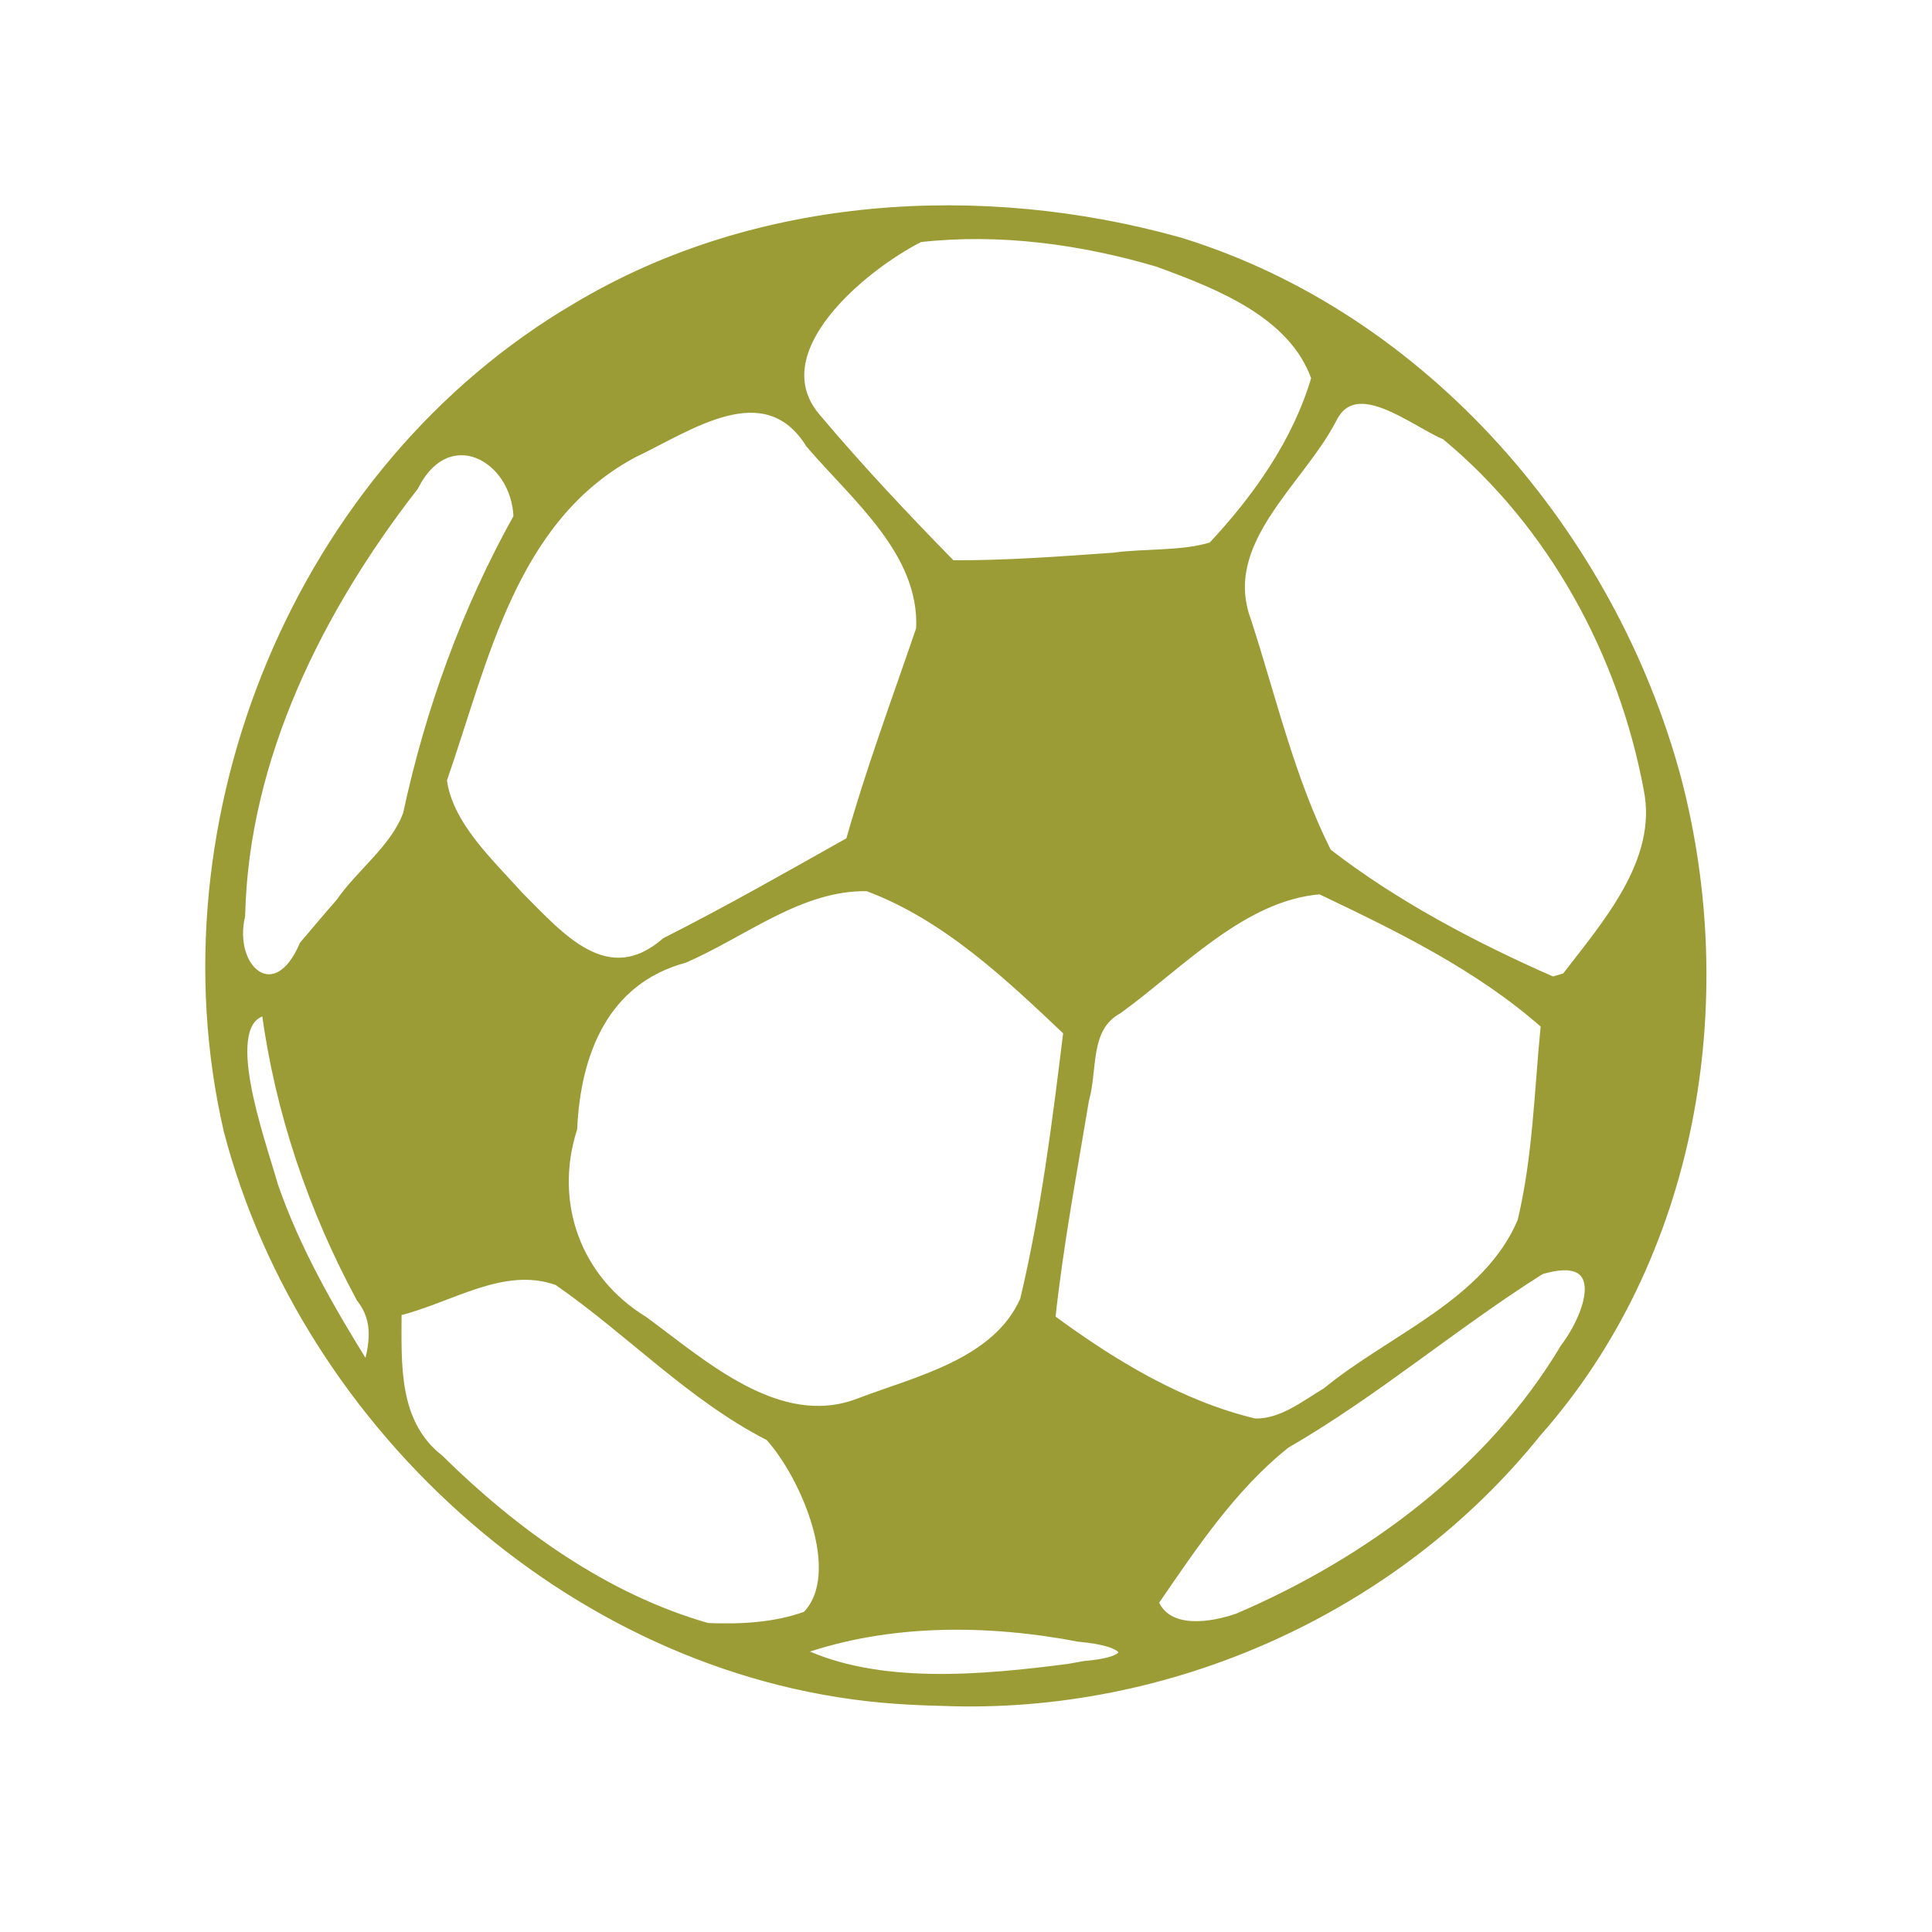
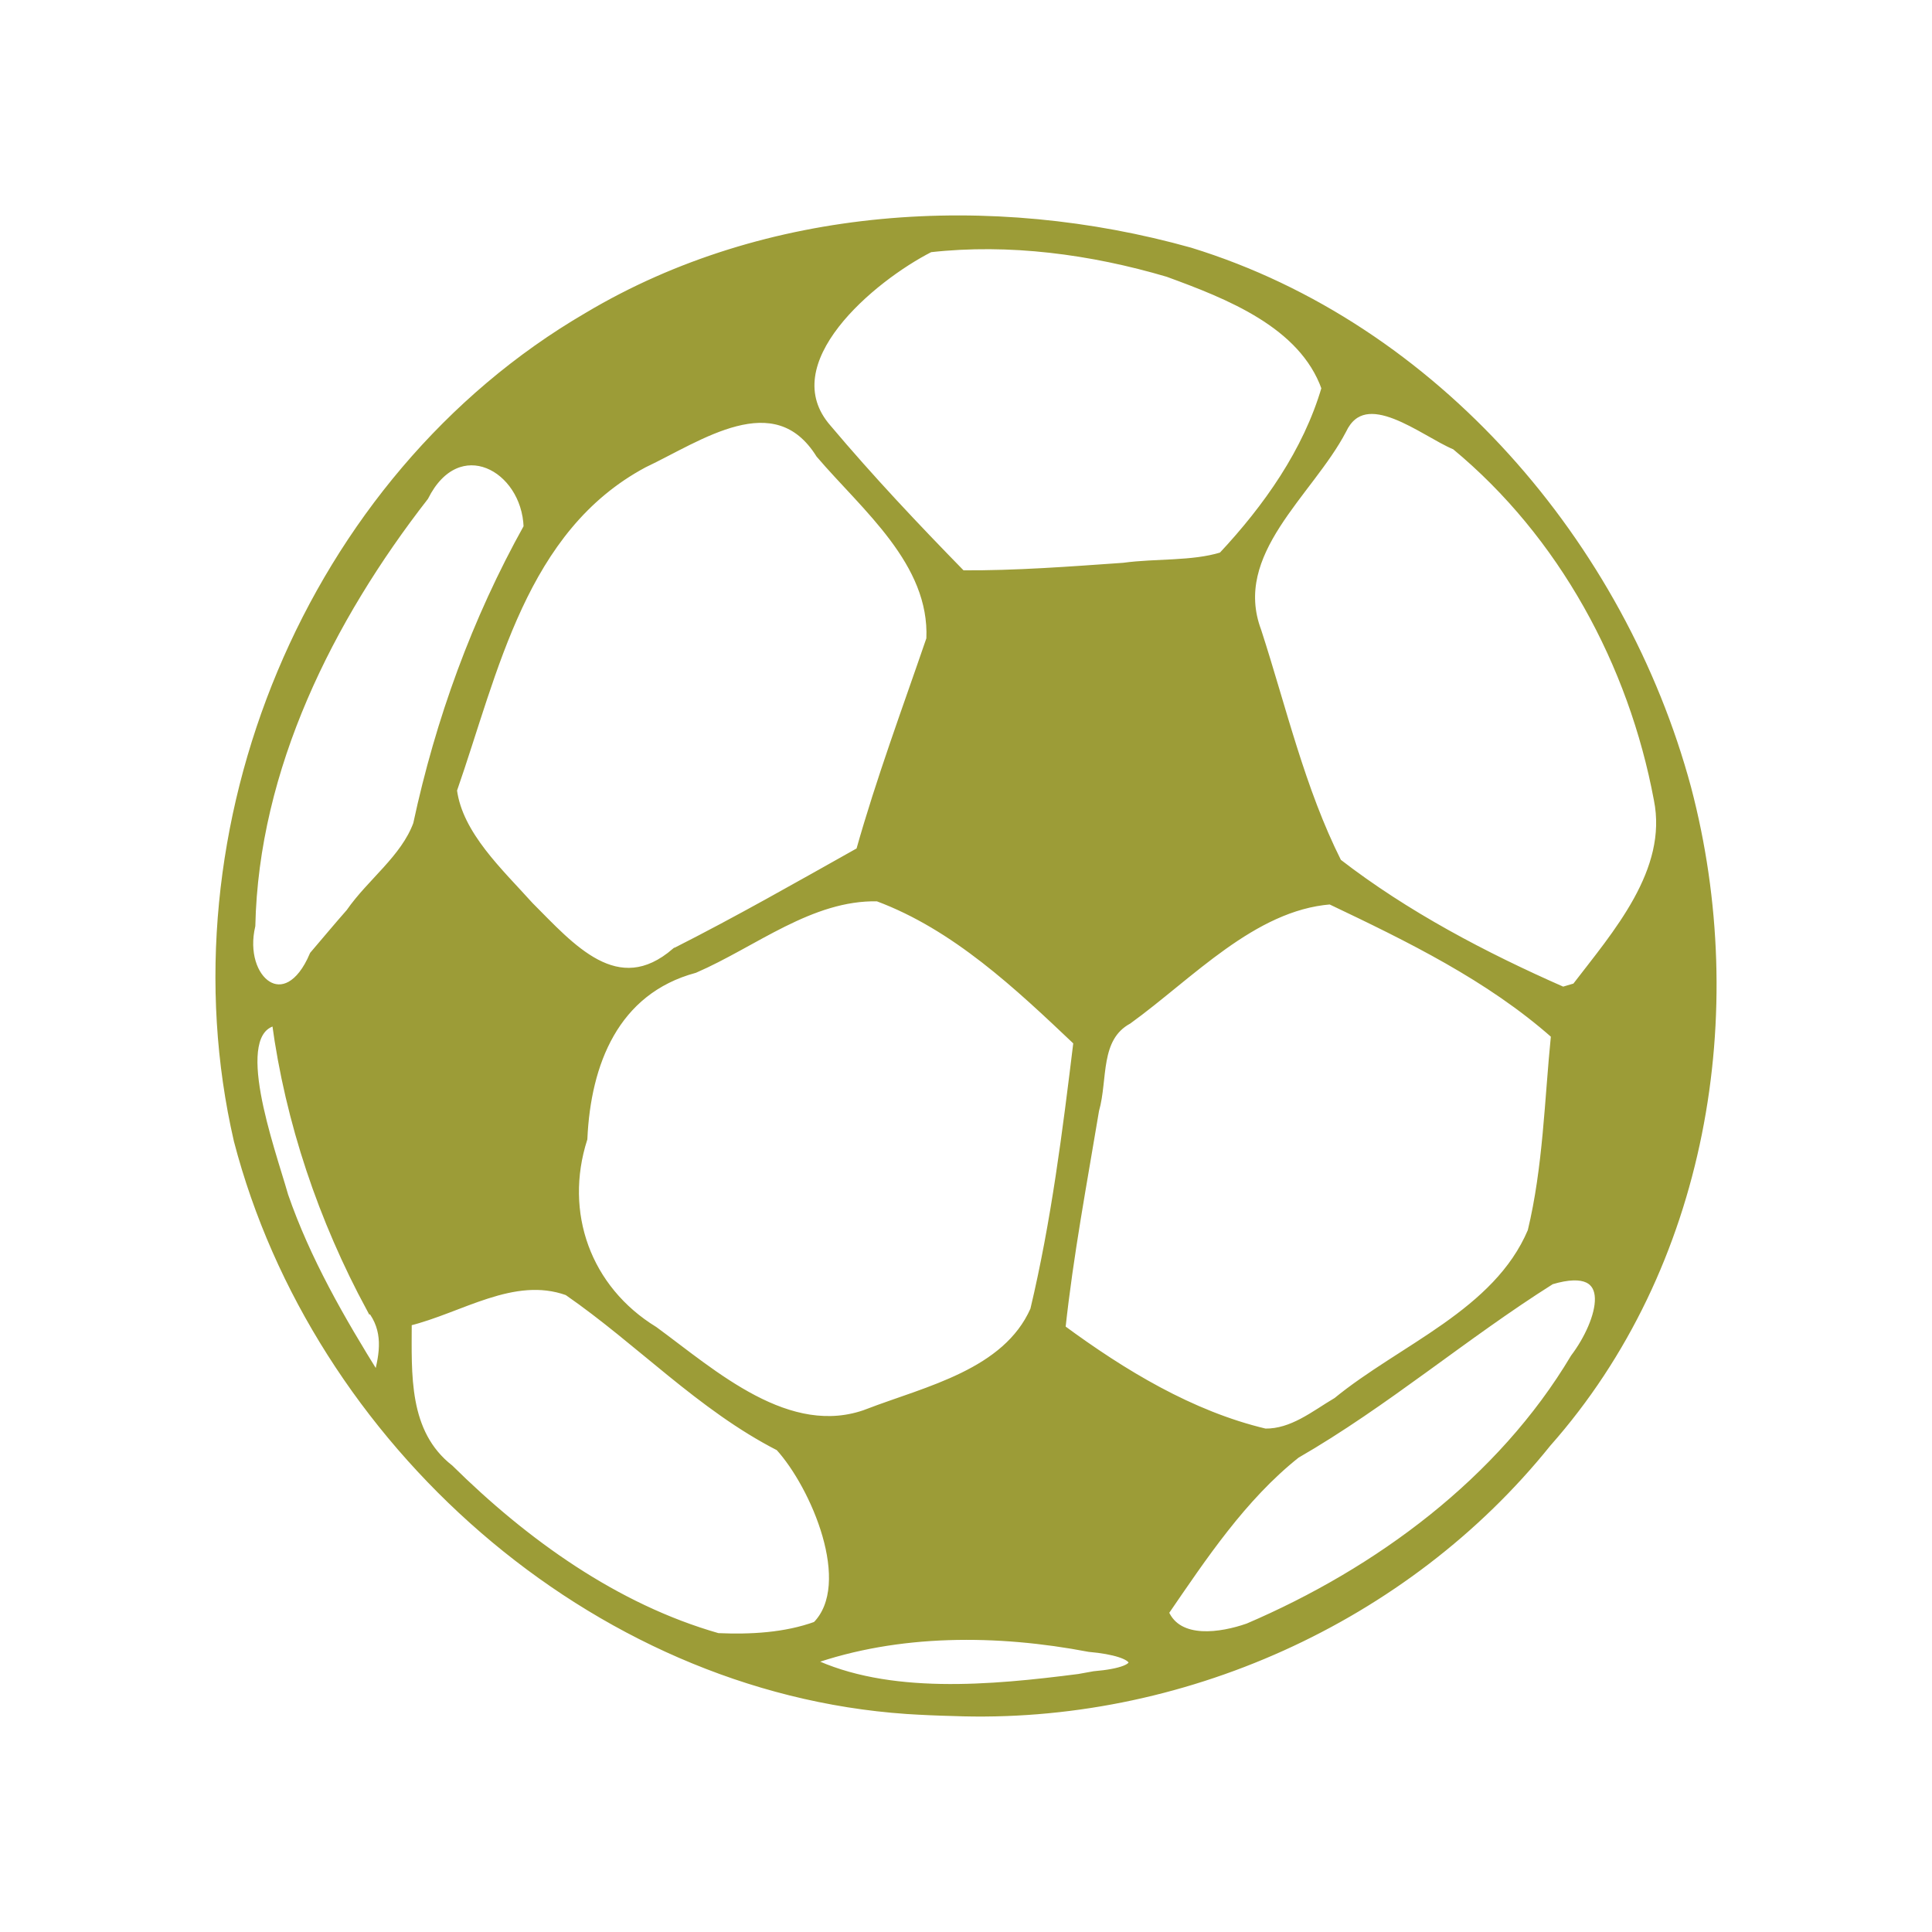
- <svg xmlns="http://www.w3.org/2000/svg" width="22" height="22" viewBox="0 0 22 22">
-   <path style="fill:#9c9c37;stroke:#9c9c37;stroke-width:1.449" d="M 337.392 491.241 C 276.453 487.039 223.014 438.819 207.879 380.462 C 194.005 319.97 221.62 251.808 275.59 220.195 C 310.308 199.386 353.855 196.785 392.224 207.589 C 439.688 222.262 475.8 264.68 488.479 311.966 C 499.897 355.518 491.666 405.005 461.395 439.353 C 433.979 473.634 390.166 493.375 346.287 491.641 C 343.367 491.575 340.313 491.441 337.392 491.241 Z M 373.637 484.372 C 384.59 483.438 382.665 480.037 372.708 479.17 C 354.984 475.768 335.799 475.635 318.672 481.704 C 333.741 488.974 353.789 487.106 370.716 484.905 Z M 319.867 474.701 C 327.7 466.698 319.535 447.623 312.698 440.087 C 297.496 432.283 285.68 419.545 271.739 409.874 C 261.251 406.072 251.028 413.342 240.871 415.81 C 240.871 425.881 240.141 437.285 248.97 444.222 C 263.508 458.628 281.033 471.3 300.815 476.969 C 307.188 477.235 313.826 476.902 319.867 474.701 Z M 403.377 475.101 C 428.668 464.23 452.367 446.623 466.573 422.679 C 471.751 415.81 475.468 403.738 462.125 407.74 C 445.264 418.411 430.062 431.55 412.803 441.554 C 402.381 449.891 394.813 461.362 387.378 472.233 C 389.967 478.302 398.398 476.835 403.377 475.101 Z M 420.503 431.216 C 433.182 420.745 451.571 414.009 458.275 398.136 C 461.262 385.664 461.528 372.725 462.789 359.986 C 450.11 348.715 434.577 341.112 419.375 333.842 C 404.372 335.043 392.224 348.448 380.275 357.119 C 373.969 360.587 375.629 368.523 373.903 374.592 C 371.579 388.665 368.924 402.738 367.397 417.01 C 379.213 425.747 392.423 433.817 406.762 437.219 C 412.006 437.285 416.255 433.751 420.503 431.216 Z M 329.891 433.35 C 341.375 428.949 356.643 425.614 362.02 413.409 C 366.069 396.268 368.26 378.794 370.384 361.32 C 358.9 350.382 346.752 338.844 331.75 333.242 C 318.805 332.975 307.852 342.179 296.367 347.181 C 280.9 351.383 275.523 365.522 274.859 380.128 C 270.279 394.534 275.523 409.34 288.534 417.344 C 299.952 425.747 314.556 439.153 329.891 433.35 Z M 233.569 413.142 C 224.276 395.868 217.837 376.86 215.248 357.385 C 206.02 359.253 214.385 381.996 216.974 391.199 C 221.288 403.738 227.927 415.276 234.897 426.548 C 236.158 421.879 236.888 417.344 233.569 413.142 Z M 229.586 336.11 C 233.636 330.241 240.141 325.639 242.597 318.969 C 246.912 298.761 253.949 279.286 263.973 261.212 C 263.574 249.607 250.563 242.471 244.124 255.343 C 225.736 279.086 211.265 308.098 210.601 338.711 C 208.145 349.249 217.305 356.852 222.55 344.38 C 224.873 341.645 227.197 338.844 229.586 336.11 Z M 466.839 350.582 C 474.672 340.311 485.492 328.106 482.704 314.167 C 477.792 287.756 464.25 262.679 443.538 245.472 C 437.298 242.871 426.08 233.2 421.765 242.337 C 415.392 254.609 399.593 266.147 405.302 281.42 C 410.148 296.426 413.732 312.166 420.835 326.372 C 433.979 336.577 449.114 344.58 464.382 351.316 Z M 292.65 343.713 C 304.732 337.577 316.481 330.841 328.298 324.171 C 332.214 310.232 337.259 296.627 341.906 282.954 C 342.57 268.081 329.36 257.477 320.531 247.073 C 311.901 233.2 297.23 243.871 286.543 248.94 C 263.043 261.545 257.666 289.223 249.634 312.366 C 250.762 321.037 258.662 328.306 264.437 334.776 C 272.403 342.779 281.365 353.517 292.65 343.713 Z M 379.346 268.882 C 385.652 268.015 392.623 268.615 398.398 266.814 C 407.094 257.477 414.794 246.539 418.379 234.2 C 413.998 221.729 399.526 216.126 387.909 211.858 C 373.106 207.456 357.241 205.322 341.906 207.056 C 330.82 212.725 310.905 229.198 322.124 242.004 C 330.355 251.808 339.118 261.145 348.08 270.349 C 358.502 270.416 368.924 269.615 379.346 268.882 Z " transform="matrix(.05884 0 0 .05857 -9.64265 -9.41226)" />
+ <svg xmlns="http://www.w3.org/2000/svg" width="22" height="22" viewBox="0 0 22 22" id="svg2" version="1.1">
+   <defs id="defs8" />
+   <path style="fill:#9c9c37;stroke:#9c9c37;stroke-width:0.085" d="M 10.325,19.475 C 6.739,19.229 3.595,16.405 2.705,12.987 1.888,9.444 3.513,5.451 6.689,3.6 8.732,2.381 11.294,2.229 13.551,2.861 c 2.793,0.859 4.918,3.344 5.664,6.113 0.672,2.551 0.187,5.449 -1.594,7.461 -1.613,2.008 -4.191,3.164 -6.773,3.063 -0.172,-0.004 -0.352,-0.012 -0.523,-0.023 z m 2.133,-0.402 c 0.644,-0.055 0.531,-0.254 -0.055,-0.305 -1.043,-0.199 -2.172,-0.207 -3.179,0.148 0.887,0.426 2.066,0.316 3.062,0.188 z M 9.294,18.506 C 9.755,18.037 9.274,16.92 8.872,16.479 7.978,16.022 7.282,15.276 6.462,14.709 5.845,14.487 5.243,14.912 4.646,15.057 c 0,0.59 -0.043,1.258 0.477,1.664 0.855,0.844 1.887,1.586 3.051,1.918 0.375,0.016 0.766,-0.004 1.121,-0.133 z m 4.914,0.023 c 1.488,-0.637 2.883,-1.668 3.718,-3.07 0.305,-0.402 0.523,-1.109 -0.262,-0.875 -0.992,0.625 -1.887,1.395 -2.902,1.98 -0.613,0.488 -1.059,1.16 -1.496,1.797 0.152,0.355 0.648,0.27 0.941,0.168 z m 1.008,-2.57 c 0.746,-0.613 1.828,-1.008 2.222,-1.938 0.176,-0.73 0.191,-1.488 0.266,-2.234 -0.746,-0.66 -1.66,-1.105 -2.555,-1.531 -0.883,0.07 -1.598,0.855 -2.301,1.363 -0.371,0.203 -0.273,0.668 -0.375,1.023 -0.137,0.824 -0.293,1.648 -0.383,2.484 0.695,0.512 1.473,0.984 2.316,1.184 0.309,0.004 0.559,-0.203 0.809,-0.352 z m -5.332,0.125 C 10.56,15.826 11.458,15.631 11.774,14.916 12.013,13.912 12.141,12.889 12.266,11.865 11.591,11.225 10.876,10.549 9.993,10.221 9.231,10.205 8.587,10.744 7.911,11.037 7.001,11.283 6.685,12.112 6.646,12.967 c -0.27,0.844 0.039,1.711 0.805,2.18 0.672,0.492 1.531,1.277 2.433,0.938 z M 4.216,14.901 C 3.669,13.889 3.291,12.776 3.138,11.635 c -0.543,0.109 -0.051,1.441 0.102,1.98 0.254,0.734 0.644,1.41 1.055,2.07 0.074,-0.273 0.117,-0.539 -0.078,-0.785 z M 3.982,10.389 C 4.22,10.045 4.603,9.776 4.747,9.385 5.001,8.201 5.415,7.061 6.005,6.002 5.982,5.322 5.216,4.904 4.837,5.658 3.755,7.049 2.904,8.748 2.865,10.541 2.72,11.158 3.259,11.604 3.568,10.873 3.705,10.713 3.841,10.549 3.982,10.389 Z M 17.942,11.237 C 18.403,10.635 19.039,9.92 18.875,9.104 18.586,7.557 17.789,6.088 16.571,5.08 16.204,4.928 15.544,4.361 15.29,4.897 c -0.375,0.719 -1.305,1.395 -0.969,2.289 0.285,0.879 0.496,1.801 0.914,2.633 0.773,0.598 1.664,1.066 2.562,1.461 z M 7.693,10.834 C 8.403,10.475 9.095,10.08 9.79,9.69 10.02,8.873 10.317,8.076 10.591,7.276 10.63,6.404 9.853,5.783 9.333,5.174 8.825,4.361 7.962,4.986 7.333,5.283 5.95,6.022 5.634,7.643 5.161,8.998 c 0.066,0.508 0.531,0.934 0.871,1.313 0.469,0.469 0.996,1.098 1.66,0.523 z M 12.794,6.451 c 0.371,-0.051 0.781,-0.016 1.121,-0.121 0.512,-0.547 0.965,-1.188 1.176,-1.91 C 14.833,3.69 13.981,3.361 13.298,3.111 12.427,2.854 11.493,2.729 10.591,2.83 9.938,3.162 8.767,4.127 9.427,4.877 c 0.484,0.574 1,1.121 1.527,1.66 0.613,0.004 1.226,-0.043 1.84,-0.086 z" id="path4" />
</svg>
